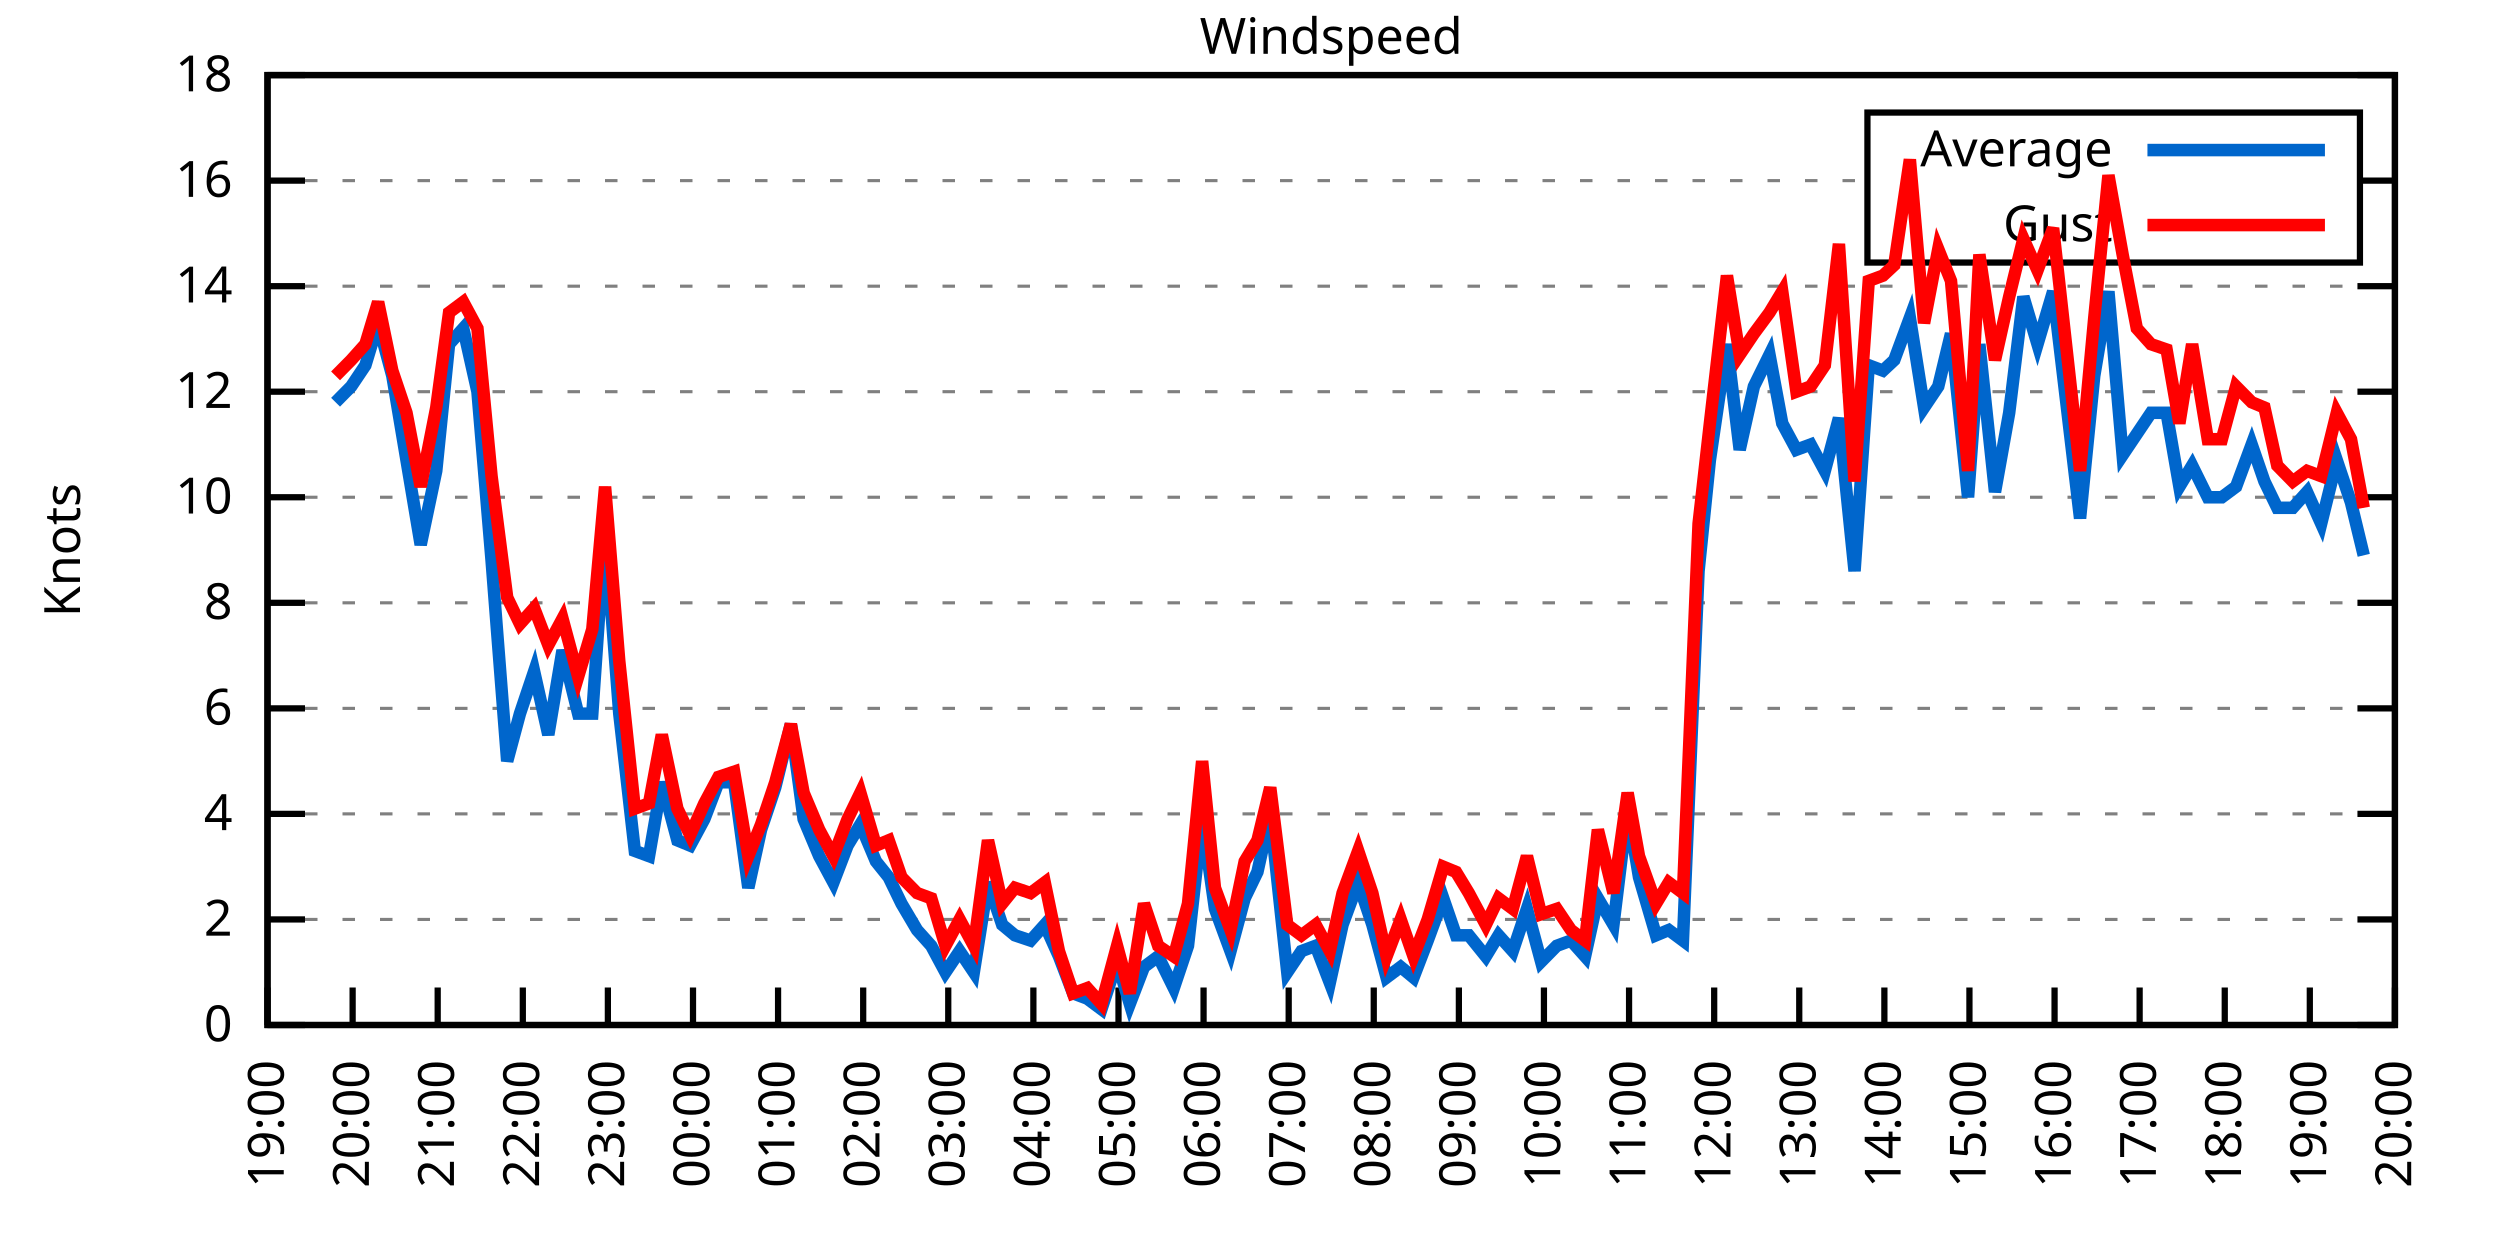
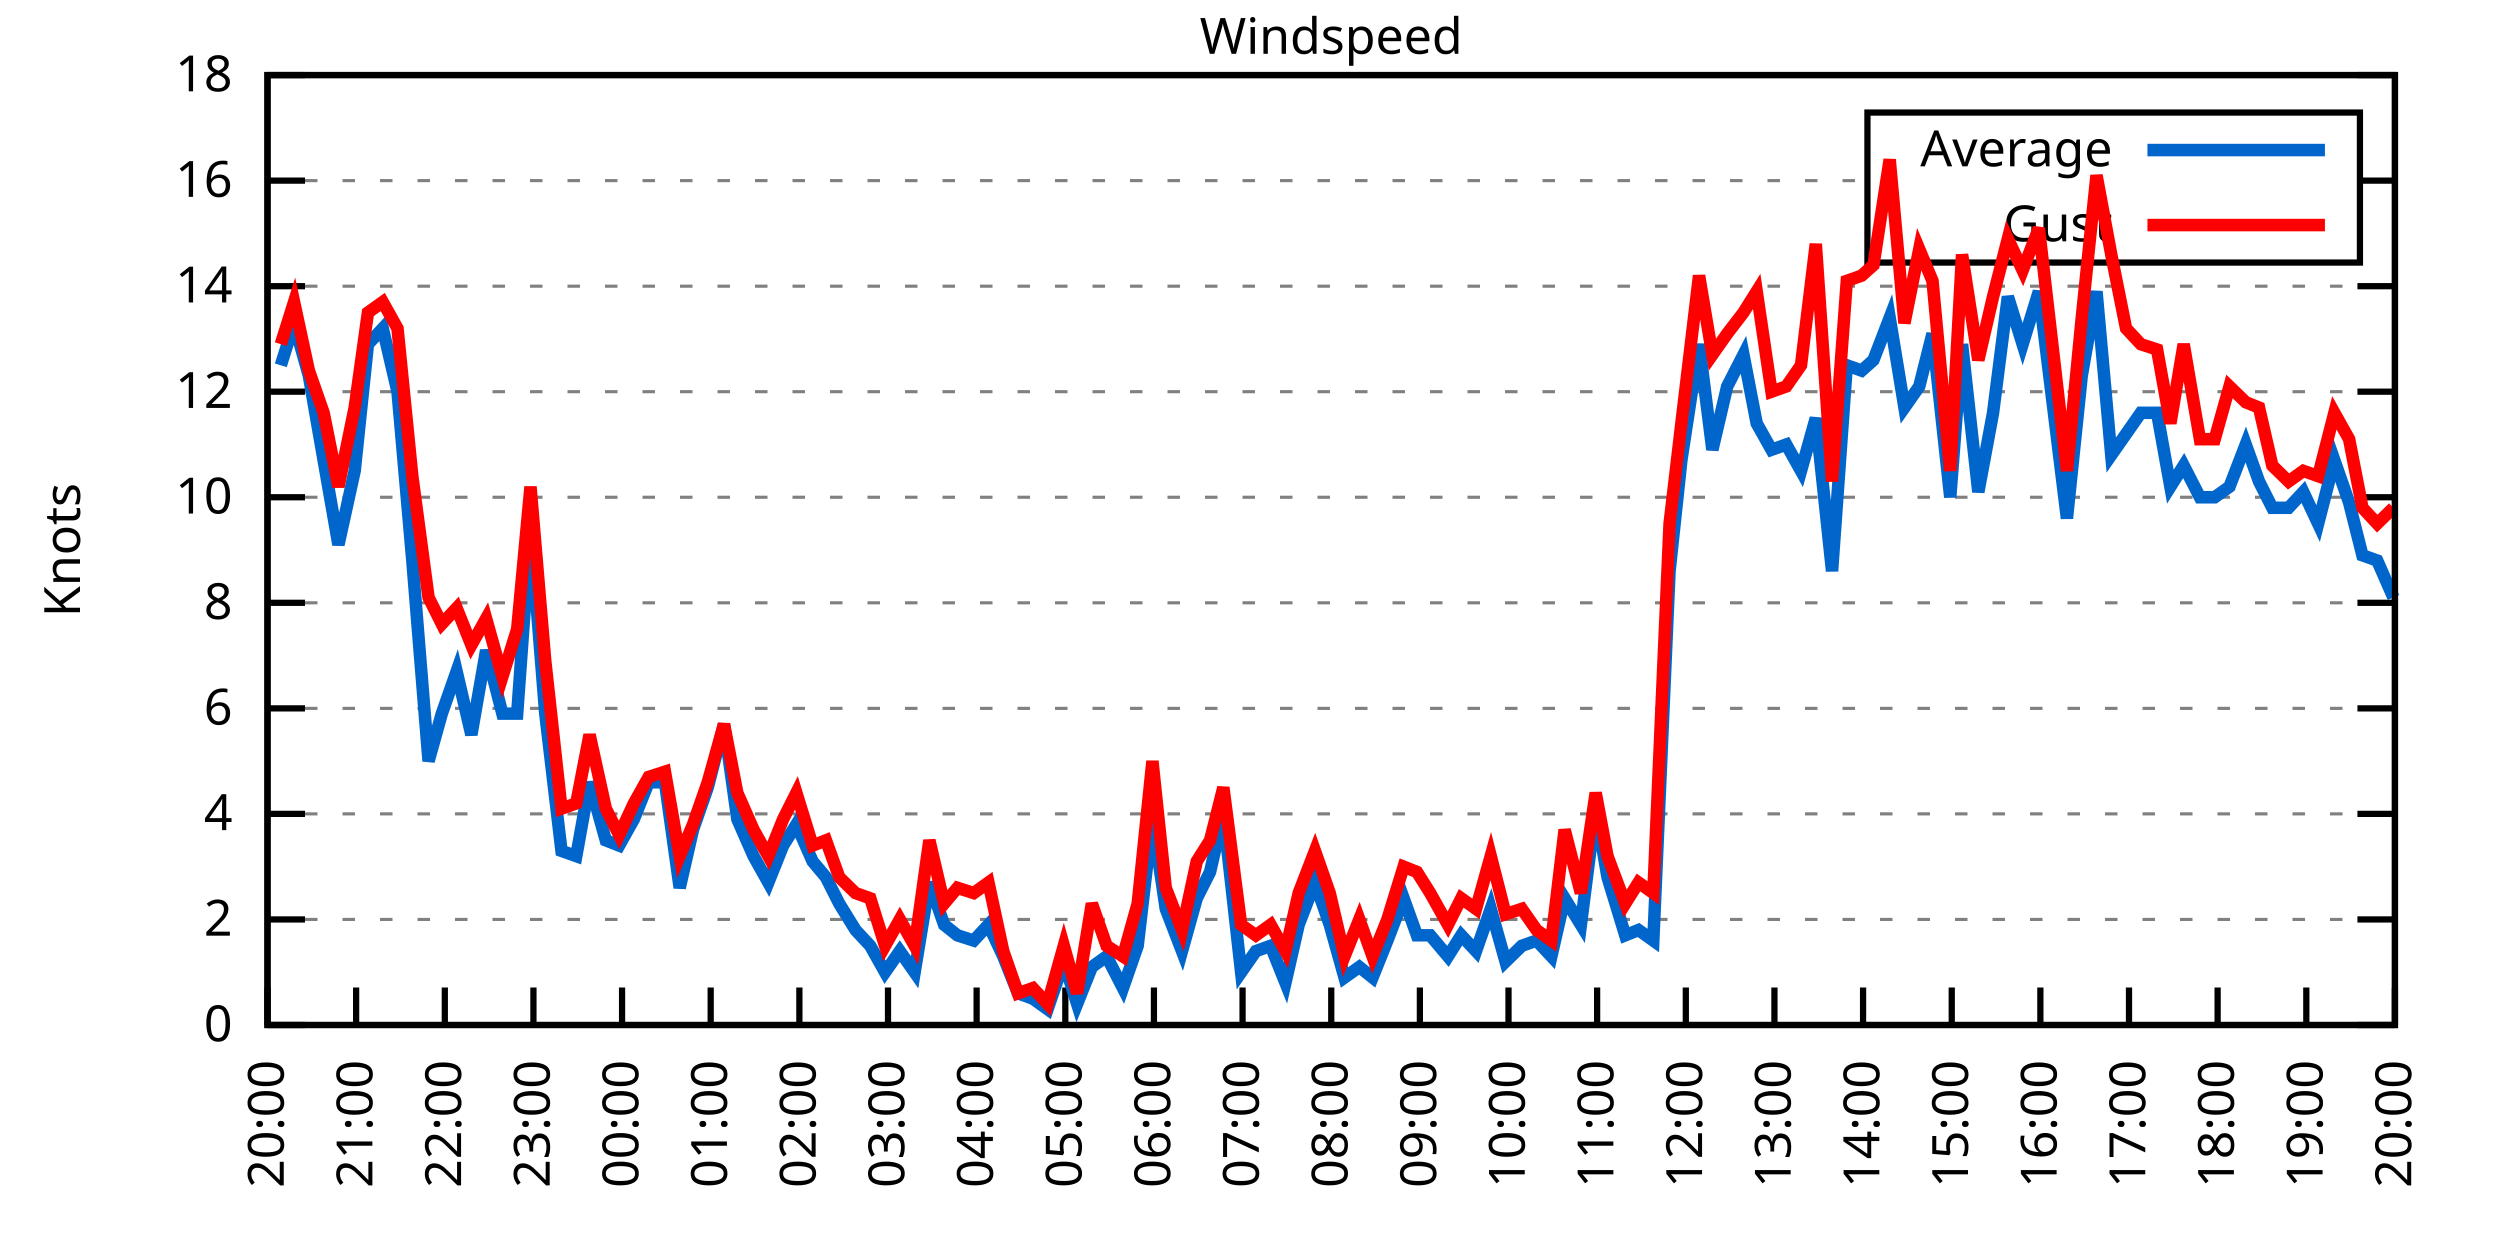
<svg xmlns="http://www.w3.org/2000/svg" xmlns:xlink="http://www.w3.org/1999/xlink" width="400" height="200" viewBox="0 0 400 200">
  <g id="gnuplot_canvas">
    <rect x="0" y="0" width="400" height="200" fill="none" />
    <defs>
      <circle id="gpDot" r="0.5" stroke-width="0.5" stroke="currentColor" />
      <path id="gpPt0" stroke-width="0.333" stroke="currentColor" d="M-1,0 h2 M0,-1 v2" />
      <path id="gpPt1" stroke-width="0.333" stroke="currentColor" d="M-1,-1 L1,1 M1,-1 L-1,1" />
      <path id="gpPt2" stroke-width="0.333" stroke="currentColor" d="M-1,0 L1,0 M0,-1 L0,1 M-1,-1 L1,1 M-1,1 L1,-1" />
      <rect id="gpPt3" stroke-width="0.333" stroke="currentColor" x="-1" y="-1" width="2" height="2" />
      <rect id="gpPt4" stroke-width="0.333" stroke="currentColor" fill="currentColor" x="-1" y="-1" width="2" height="2" />
      <circle id="gpPt5" stroke-width="0.333" stroke="currentColor" cx="0" cy="0" r="1" />
      <use xlink:href="#gpPt5" id="gpPt6" fill="currentColor" stroke="none" />
      <path id="gpPt7" stroke-width="0.333" stroke="currentColor" d="M0,-1.33 L-1.33,0.67 L1.33,0.67 z" />
      <use xlink:href="#gpPt7" id="gpPt8" fill="currentColor" stroke="none" />
      <use xlink:href="#gpPt7" id="gpPt9" stroke="currentColor" transform="rotate(180)" />
      <use xlink:href="#gpPt9" id="gpPt10" fill="currentColor" stroke="none" />
      <use xlink:href="#gpPt3" id="gpPt11" stroke="currentColor" transform="rotate(45)" />
      <use xlink:href="#gpPt11" id="gpPt12" fill="currentColor" stroke="none" />
      <path id="gpPt13" stroke-width="0.333" stroke="currentColor" d="M0,1.330 L1.265,0.411 L0.782,-1.067 L-0.782,-1.076 L-1.265,0.411 z" />
      <use xlink:href="#gpPt13" id="gpPt14" fill="currentColor" stroke="none" />
      <filter id="textbox" filterUnits="objectBoundingBox" x="0" y="0" height="1" width="1">
        <feFlood flood-color="white" flood-opacity="1" result="bgnd" />
        <feComposite in="SourceGraphic" in2="bgnd" operator="atop" />
      </filter>
      <filter id="greybox" filterUnits="objectBoundingBox" x="0" y="0" height="1" width="1">
        <feFlood flood-color="lightgrey" flood-opacity="1" result="grey" />
        <feComposite in="SourceGraphic" in2="grey" operator="atop" />
      </filter>
    </defs>
    <g fill="none" color="white" stroke="currentColor" stroke-width="1.00" stroke-linecap="butt" stroke-linejoin="miter">
</g>
    <g fill="none" color="black" stroke="currentColor" stroke-width="1.00" stroke-linecap="butt" stroke-linejoin="miter">
      <g stroke="none" shape-rendering="crispEdges">
        <polygon fill="rgb(255, 255, 255)" points="42.80,164.00 383.18,164.00 383.18,12.02 42.80,12.02 " />
      </g>
    </g>
    <g fill="none" color="black" stroke="currentColor" stroke-width="1.00" stroke-linecap="butt" stroke-linejoin="miter">
</g>
    <g fill="none" color="black" stroke="black" stroke-width="0.50" stroke-linecap="butt" stroke-linejoin="miter">
</g>
    <g fill="none" color="gray" stroke="currentColor" stroke-width="0.50" stroke-linecap="butt" stroke-linejoin="miter">
      <path stroke="gray" stroke-dasharray="2,4" class="gridline" d="M42.80,164.00 L383.19,164.00  " />
    </g>
    <g fill="none" color="gray" stroke="gray" stroke-width="1.00" stroke-linecap="butt" stroke-linejoin="miter">
</g>
    <g fill="none" color="black" stroke="currentColor" stroke-width="1.00" stroke-linecap="butt" stroke-linejoin="miter">
      <path stroke="black" d="M42.80,164.00 L48.80,164.00 M383.19,164.00 L377.19,164.00  " />
      <g transform="translate(37.20,166.60)" stroke="none" fill="black" font-family="Sans" font-size="8.00" text-anchor="end">
        <text>
          <tspan font-family="Sans"> 0</tspan>
        </text>
      </g>
    </g>
    <g fill="none" color="black" stroke="currentColor" stroke-width="1.00" stroke-linecap="butt" stroke-linejoin="miter">
</g>
    <g fill="none" color="black" stroke="black" stroke-width="0.50" stroke-linecap="butt" stroke-linejoin="miter">
</g>
    <g fill="none" color="gray" stroke="currentColor" stroke-width="0.50" stroke-linecap="butt" stroke-linejoin="miter">
      <path stroke="gray" stroke-dasharray="2,4" class="gridline" d="M42.80,147.11 L383.19,147.11  " />
    </g>
    <g fill="none" color="gray" stroke="gray" stroke-width="1.00" stroke-linecap="butt" stroke-linejoin="miter">
</g>
    <g fill="none" color="black" stroke="currentColor" stroke-width="1.00" stroke-linecap="butt" stroke-linejoin="miter">
      <path stroke="black" d="M42.80,147.11 L48.80,147.11 M383.19,147.11 L377.19,147.11  " />
      <g transform="translate(37.20,149.71)" stroke="none" fill="black" font-family="Sans" font-size="8.00" text-anchor="end">
        <text>
          <tspan font-family="Sans"> 2</tspan>
        </text>
      </g>
    </g>
    <g fill="none" color="black" stroke="currentColor" stroke-width="1.00" stroke-linecap="butt" stroke-linejoin="miter">
</g>
    <g fill="none" color="black" stroke="black" stroke-width="0.50" stroke-linecap="butt" stroke-linejoin="miter">
</g>
    <g fill="none" color="gray" stroke="currentColor" stroke-width="0.50" stroke-linecap="butt" stroke-linejoin="miter">
      <path stroke="gray" stroke-dasharray="2,4" class="gridline" d="M42.80,130.22 L383.19,130.22  " />
    </g>
    <g fill="none" color="gray" stroke="gray" stroke-width="1.00" stroke-linecap="butt" stroke-linejoin="miter">
</g>
    <g fill="none" color="black" stroke="currentColor" stroke-width="1.00" stroke-linecap="butt" stroke-linejoin="miter">
      <path stroke="black" d="M42.80,130.22 L48.80,130.22 M383.19,130.22 L377.19,130.22  " />
      <g transform="translate(37.20,132.82)" stroke="none" fill="black" font-family="Sans" font-size="8.00" text-anchor="end">
        <text>
          <tspan font-family="Sans"> 4</tspan>
        </text>
      </g>
    </g>
    <g fill="none" color="black" stroke="currentColor" stroke-width="1.00" stroke-linecap="butt" stroke-linejoin="miter">
</g>
    <g fill="none" color="black" stroke="black" stroke-width="0.50" stroke-linecap="butt" stroke-linejoin="miter">
</g>
    <g fill="none" color="gray" stroke="currentColor" stroke-width="0.50" stroke-linecap="butt" stroke-linejoin="miter">
      <path stroke="gray" stroke-dasharray="2,4" class="gridline" d="M42.80,113.34 L383.19,113.34  " />
    </g>
    <g fill="none" color="gray" stroke="gray" stroke-width="1.00" stroke-linecap="butt" stroke-linejoin="miter">
</g>
    <g fill="none" color="black" stroke="currentColor" stroke-width="1.00" stroke-linecap="butt" stroke-linejoin="miter">
      <path stroke="black" d="M42.80,113.34 L48.80,113.34 M383.19,113.34 L377.19,113.34  " />
      <g transform="translate(37.20,115.94)" stroke="none" fill="black" font-family="Sans" font-size="8.00" text-anchor="end">
        <text>
          <tspan font-family="Sans"> 6</tspan>
        </text>
      </g>
    </g>
    <g fill="none" color="black" stroke="currentColor" stroke-width="1.00" stroke-linecap="butt" stroke-linejoin="miter">
</g>
    <g fill="none" color="black" stroke="black" stroke-width="0.50" stroke-linecap="butt" stroke-linejoin="miter">
</g>
    <g fill="none" color="gray" stroke="currentColor" stroke-width="0.50" stroke-linecap="butt" stroke-linejoin="miter">
      <path stroke="gray" stroke-dasharray="2,4" class="gridline" d="M42.80,96.45 L383.19,96.45  " />
    </g>
    <g fill="none" color="gray" stroke="gray" stroke-width="1.00" stroke-linecap="butt" stroke-linejoin="miter">
</g>
    <g fill="none" color="black" stroke="currentColor" stroke-width="1.00" stroke-linecap="butt" stroke-linejoin="miter">
      <path stroke="black" d="M42.80,96.45 L48.80,96.45 M383.19,96.45 L377.19,96.45  " />
      <g transform="translate(37.20,99.05)" stroke="none" fill="black" font-family="Sans" font-size="8.00" text-anchor="end">
        <text>
          <tspan font-family="Sans"> 8</tspan>
        </text>
      </g>
    </g>
    <g fill="none" color="black" stroke="currentColor" stroke-width="1.00" stroke-linecap="butt" stroke-linejoin="miter">
</g>
    <g fill="none" color="black" stroke="black" stroke-width="0.50" stroke-linecap="butt" stroke-linejoin="miter">
</g>
    <g fill="none" color="gray" stroke="currentColor" stroke-width="0.50" stroke-linecap="butt" stroke-linejoin="miter">
      <path stroke="gray" stroke-dasharray="2,4" class="gridline" d="M42.80,79.56 L383.19,79.56  " />
    </g>
    <g fill="none" color="gray" stroke="gray" stroke-width="1.00" stroke-linecap="butt" stroke-linejoin="miter">
</g>
    <g fill="none" color="black" stroke="currentColor" stroke-width="1.00" stroke-linecap="butt" stroke-linejoin="miter">
      <path stroke="black" d="M42.80,79.56 L48.80,79.56 M383.19,79.56 L377.19,79.56  " />
      <g transform="translate(37.20,82.16)" stroke="none" fill="black" font-family="Sans" font-size="8.00" text-anchor="end">
        <text>
          <tspan font-family="Sans"> 10</tspan>
        </text>
      </g>
    </g>
    <g fill="none" color="black" stroke="currentColor" stroke-width="1.00" stroke-linecap="butt" stroke-linejoin="miter">
</g>
    <g fill="none" color="black" stroke="black" stroke-width="0.50" stroke-linecap="butt" stroke-linejoin="miter">
</g>
    <g fill="none" color="gray" stroke="currentColor" stroke-width="0.50" stroke-linecap="butt" stroke-linejoin="miter">
      <path stroke="gray" stroke-dasharray="2,4" class="gridline" d="M42.80,62.67 L383.19,62.67  " />
    </g>
    <g fill="none" color="gray" stroke="gray" stroke-width="1.00" stroke-linecap="butt" stroke-linejoin="miter">
</g>
    <g fill="none" color="black" stroke="currentColor" stroke-width="1.00" stroke-linecap="butt" stroke-linejoin="miter">
      <path stroke="black" d="M42.80,62.67 L48.80,62.67 M383.19,62.67 L377.19,62.67  " />
      <g transform="translate(37.20,65.27)" stroke="none" fill="black" font-family="Sans" font-size="8.00" text-anchor="end">
        <text>
          <tspan font-family="Sans"> 12</tspan>
        </text>
      </g>
    </g>
    <g fill="none" color="black" stroke="currentColor" stroke-width="1.00" stroke-linecap="butt" stroke-linejoin="miter">
</g>
    <g fill="none" color="black" stroke="black" stroke-width="0.50" stroke-linecap="butt" stroke-linejoin="miter">
</g>
    <g fill="none" color="gray" stroke="currentColor" stroke-width="0.50" stroke-linecap="butt" stroke-linejoin="miter">
      <path stroke="gray" stroke-dasharray="2,4" class="gridline" d="M42.80,45.79 L383.19,45.79  " />
    </g>
    <g fill="none" color="gray" stroke="gray" stroke-width="1.00" stroke-linecap="butt" stroke-linejoin="miter">
</g>
    <g fill="none" color="black" stroke="currentColor" stroke-width="1.00" stroke-linecap="butt" stroke-linejoin="miter">
      <path stroke="black" d="M42.80,45.79 L48.80,45.79 M383.19,45.79 L377.19,45.79  " />
      <g transform="translate(37.20,48.39)" stroke="none" fill="black" font-family="Sans" font-size="8.00" text-anchor="end">
        <text>
          <tspan font-family="Sans"> 14</tspan>
        </text>
      </g>
    </g>
    <g fill="none" color="black" stroke="currentColor" stroke-width="1.00" stroke-linecap="butt" stroke-linejoin="miter">
</g>
    <g fill="none" color="black" stroke="black" stroke-width="0.50" stroke-linecap="butt" stroke-linejoin="miter">
</g>
    <g fill="none" color="gray" stroke="currentColor" stroke-width="0.50" stroke-linecap="butt" stroke-linejoin="miter">
      <path stroke="gray" stroke-dasharray="2,4" class="gridline" d="M42.80,28.90 L298.79,28.90 M377.59,28.90 L383.19,28.90  " />
    </g>
    <g fill="none" color="gray" stroke="gray" stroke-width="1.00" stroke-linecap="butt" stroke-linejoin="miter">
</g>
    <g fill="none" color="black" stroke="currentColor" stroke-width="1.00" stroke-linecap="butt" stroke-linejoin="miter">
      <path stroke="black" d="M42.80,28.90 L48.80,28.90 M383.19,28.90 L377.19,28.90  " />
      <g transform="translate(37.20,31.50)" stroke="none" fill="black" font-family="Sans" font-size="8.00" text-anchor="end">
        <text>
          <tspan font-family="Sans"> 16</tspan>
        </text>
      </g>
    </g>
    <g fill="none" color="black" stroke="currentColor" stroke-width="1.00" stroke-linecap="butt" stroke-linejoin="miter">
</g>
    <g fill="none" color="black" stroke="black" stroke-width="0.50" stroke-linecap="butt" stroke-linejoin="miter">
</g>
    <g fill="none" color="gray" stroke="currentColor" stroke-width="0.50" stroke-linecap="butt" stroke-linejoin="miter">
      <path stroke="gray" stroke-dasharray="2,4" class="gridline" d="M42.80,12.01 L383.19,12.01  " />
    </g>
    <g fill="none" color="gray" stroke="gray" stroke-width="1.00" stroke-linecap="butt" stroke-linejoin="miter">
</g>
    <g fill="none" color="black" stroke="currentColor" stroke-width="1.00" stroke-linecap="butt" stroke-linejoin="miter">
      <path stroke="black" d="M42.80,12.01 L48.80,12.01 M383.19,12.01 L377.19,12.01  " />
      <g transform="translate(37.20,14.61)" stroke="none" fill="black" font-family="Sans" font-size="8.00" text-anchor="end">
        <text>
          <tspan font-family="Sans"> 18</tspan>
        </text>
      </g>
    </g>
    <g fill="none" color="black" stroke="currentColor" stroke-width="1.00" stroke-linecap="butt" stroke-linejoin="miter">
      <path stroke="black" d="M42.80,164.00 L42.80,158.00  " />
      <g transform="translate(45.40,169.60) rotate(270.00)" stroke="none" fill="black" font-family="Sans" font-size="8.00" text-anchor="end">
        <text>
-           <tspan font-family="Sans">19:00</tspan>
-         </text>
-       </g>
-     </g>
-     <g fill="none" color="black" stroke="currentColor" stroke-width="1.00" stroke-linecap="butt" stroke-linejoin="miter">
-       <path stroke="black" d="M56.42,164.00 L56.42,158.00  " />
-       <g transform="translate(59.02,169.60) rotate(270.00)" stroke="none" fill="black" font-family="Sans" font-size="8.00" text-anchor="end">
-         <text>
          <tspan font-family="Sans">20:00</tspan>
        </text>
      </g>
    </g>
    <g fill="none" color="black" stroke="currentColor" stroke-width="1.00" stroke-linecap="butt" stroke-linejoin="miter">
-       <path stroke="black" d="M70.03,164.00 L70.03,158.00  " />
-       <g transform="translate(72.63,169.60) rotate(270.00)" stroke="none" fill="black" font-family="Sans" font-size="8.00" text-anchor="end">
+       <path stroke="black" d="M56.98,164.00 L56.98,158.00  " />
+       <g transform="translate(59.58,169.60) rotate(270.00)" stroke="none" fill="black" font-family="Sans" font-size="8.00" text-anchor="end">
        <text>
          <tspan font-family="Sans">21:00</tspan>
        </text>
      </g>
    </g>
    <g fill="none" color="black" stroke="currentColor" stroke-width="1.00" stroke-linecap="butt" stroke-linejoin="miter">
-       <path stroke="black" d="M83.65,164.00 L83.65,158.00  " />
-       <g transform="translate(86.25,169.60) rotate(270.00)" stroke="none" fill="black" font-family="Sans" font-size="8.00" text-anchor="end">
+       <path stroke="black" d="M71.17,164.00 L71.17,158.00  " />
+       <g transform="translate(73.77,169.60) rotate(270.00)" stroke="none" fill="black" font-family="Sans" font-size="8.00" text-anchor="end">
        <text>
          <tspan font-family="Sans">22:00</tspan>
        </text>
      </g>
    </g>
    <g fill="none" color="black" stroke="currentColor" stroke-width="1.00" stroke-linecap="butt" stroke-linejoin="miter">
-       <path stroke="black" d="M97.26,164.00 L97.26,158.00  " />
-       <g transform="translate(99.86,169.60) rotate(270.00)" stroke="none" fill="black" font-family="Sans" font-size="8.00" text-anchor="end">
+       <path stroke="black" d="M85.35,164.00 L85.35,158.00  " />
+       <g transform="translate(87.95,169.60) rotate(270.00)" stroke="none" fill="black" font-family="Sans" font-size="8.00" text-anchor="end">
        <text>
          <tspan font-family="Sans">23:00</tspan>
        </text>
      </g>
    </g>
    <g fill="none" color="black" stroke="currentColor" stroke-width="1.00" stroke-linecap="butt" stroke-linejoin="miter">
-       <path stroke="black" d="M110.88,164.00 L110.88,158.00  " />
-       <g transform="translate(113.48,169.60) rotate(270.00)" stroke="none" fill="black" font-family="Sans" font-size="8.00" text-anchor="end">
+       <path stroke="black" d="M99.53,164.00 L99.53,158.00  " />
+       <g transform="translate(102.13,169.60) rotate(270.00)" stroke="none" fill="black" font-family="Sans" font-size="8.00" text-anchor="end">
        <text>
          <tspan font-family="Sans">00:00</tspan>
        </text>
      </g>
    </g>
    <g fill="none" color="black" stroke="currentColor" stroke-width="1.00" stroke-linecap="butt" stroke-linejoin="miter">
-       <path stroke="black" d="M124.49,164.00 L124.49,158.00  " />
-       <g transform="translate(127.09,169.60) rotate(270.00)" stroke="none" fill="black" font-family="Sans" font-size="8.00" text-anchor="end">
+       <path stroke="black" d="M113.71,164.00 L113.71,158.00  " />
+       <g transform="translate(116.31,169.60) rotate(270.00)" stroke="none" fill="black" font-family="Sans" font-size="8.00" text-anchor="end">
        <text>
          <tspan font-family="Sans">01:00</tspan>
        </text>
      </g>
    </g>
    <g fill="none" color="black" stroke="currentColor" stroke-width="1.00" stroke-linecap="butt" stroke-linejoin="miter">
-       <path stroke="black" d="M138.11,164.00 L138.11,158.00  " />
-       <g transform="translate(140.71,169.60) rotate(270.00)" stroke="none" fill="black" font-family="Sans" font-size="8.00" text-anchor="end">
+       <path stroke="black" d="M127.90,164.00 L127.90,158.00  " />
+       <g transform="translate(130.50,169.60) rotate(270.00)" stroke="none" fill="black" font-family="Sans" font-size="8.00" text-anchor="end">
        <text>
          <tspan font-family="Sans">02:00</tspan>
        </text>
      </g>
    </g>
    <g fill="none" color="black" stroke="currentColor" stroke-width="1.00" stroke-linecap="butt" stroke-linejoin="miter">
-       <path stroke="black" d="M151.72,164.00 L151.72,158.00  " />
-       <g transform="translate(154.32,169.60) rotate(270.00)" stroke="none" fill="black" font-family="Sans" font-size="8.00" text-anchor="end">
+       <path stroke="black" d="M142.08,164.00 L142.08,158.00  " />
+       <g transform="translate(144.68,169.60) rotate(270.00)" stroke="none" fill="black" font-family="Sans" font-size="8.00" text-anchor="end">
        <text>
          <tspan font-family="Sans">03:00</tspan>
        </text>
      </g>
    </g>
    <g fill="none" color="black" stroke="currentColor" stroke-width="1.00" stroke-linecap="butt" stroke-linejoin="miter">
-       <path stroke="black" d="M165.34,164.00 L165.34,158.00  " />
-       <g transform="translate(167.94,169.60) rotate(270.00)" stroke="none" fill="black" font-family="Sans" font-size="8.00" text-anchor="end">
+       <path stroke="black" d="M156.26,164.00 L156.26,158.00  " />
+       <g transform="translate(158.86,169.60) rotate(270.00)" stroke="none" fill="black" font-family="Sans" font-size="8.00" text-anchor="end">
        <text>
          <tspan font-family="Sans">04:00</tspan>
        </text>
      </g>
    </g>
    <g fill="none" color="black" stroke="currentColor" stroke-width="1.00" stroke-linecap="butt" stroke-linejoin="miter">
-       <path stroke="black" d="M178.96,164.00 L178.96,158.00  " />
-       <g transform="translate(181.56,169.60) rotate(270.00)" stroke="none" fill="black" font-family="Sans" font-size="8.00" text-anchor="end">
+       <path stroke="black" d="M170.45,164.00 L170.45,158.00  " />
+       <g transform="translate(173.05,169.60) rotate(270.00)" stroke="none" fill="black" font-family="Sans" font-size="8.00" text-anchor="end">
        <text>
          <tspan font-family="Sans">05:00</tspan>
        </text>
      </g>
    </g>
    <g fill="none" color="black" stroke="currentColor" stroke-width="1.00" stroke-linecap="butt" stroke-linejoin="miter">
-       <path stroke="black" d="M192.57,164.00 L192.57,158.00  " />
-       <g transform="translate(195.17,169.60) rotate(270.00)" stroke="none" fill="black" font-family="Sans" font-size="8.00" text-anchor="end">
+       <path stroke="black" d="M184.63,164.00 L184.63,158.00  " />
+       <g transform="translate(187.23,169.60) rotate(270.00)" stroke="none" fill="black" font-family="Sans" font-size="8.00" text-anchor="end">
        <text>
          <tspan font-family="Sans">06:00</tspan>
        </text>
      </g>
    </g>
    <g fill="none" color="black" stroke="currentColor" stroke-width="1.00" stroke-linecap="butt" stroke-linejoin="miter">
-       <path stroke="black" d="M206.19,164.00 L206.19,158.00  " />
-       <g transform="translate(208.79,169.60) rotate(270.00)" stroke="none" fill="black" font-family="Sans" font-size="8.00" text-anchor="end">
+       <path stroke="black" d="M198.81,164.00 L198.81,158.00  " />
+       <g transform="translate(201.41,169.60) rotate(270.00)" stroke="none" fill="black" font-family="Sans" font-size="8.00" text-anchor="end">
        <text>
          <tspan font-family="Sans">07:00</tspan>
        </text>
      </g>
    </g>
    <g fill="none" color="black" stroke="currentColor" stroke-width="1.00" stroke-linecap="butt" stroke-linejoin="miter">
-       <path stroke="black" d="M219.80,164.00 L219.80,158.00  " />
-       <g transform="translate(222.40,169.60) rotate(270.00)" stroke="none" fill="black" font-family="Sans" font-size="8.00" text-anchor="end">
+       <path stroke="black" d="M213.00,164.00 L213.00,158.00  " />
+       <g transform="translate(215.60,169.60) rotate(270.00)" stroke="none" fill="black" font-family="Sans" font-size="8.00" text-anchor="end">
        <text>
          <tspan font-family="Sans">08:00</tspan>
        </text>
      </g>
    </g>
    <g fill="none" color="black" stroke="currentColor" stroke-width="1.00" stroke-linecap="butt" stroke-linejoin="miter">
-       <path stroke="black" d="M233.42,164.00 L233.42,158.00  " />
-       <g transform="translate(236.02,169.60) rotate(270.00)" stroke="none" fill="black" font-family="Sans" font-size="8.00" text-anchor="end">
+       <path stroke="black" d="M227.18,164.00 L227.18,158.00  " />
+       <g transform="translate(229.78,169.60) rotate(270.00)" stroke="none" fill="black" font-family="Sans" font-size="8.00" text-anchor="end">
        <text>
          <tspan font-family="Sans">09:00</tspan>
        </text>
      </g>
    </g>
    <g fill="none" color="black" stroke="currentColor" stroke-width="1.00" stroke-linecap="butt" stroke-linejoin="miter">
-       <path stroke="black" d="M247.03,164.00 L247.03,158.00  " />
-       <g transform="translate(249.63,169.60) rotate(270.00)" stroke="none" fill="black" font-family="Sans" font-size="8.00" text-anchor="end">
+       <path stroke="black" d="M241.36,164.00 L241.36,158.00  " />
+       <g transform="translate(243.96,169.60) rotate(270.00)" stroke="none" fill="black" font-family="Sans" font-size="8.00" text-anchor="end">
        <text>
          <tspan font-family="Sans">10:00</tspan>
        </text>
      </g>
    </g>
    <g fill="none" color="black" stroke="currentColor" stroke-width="1.00" stroke-linecap="butt" stroke-linejoin="miter">
-       <path stroke="black" d="M260.65,164.00 L260.65,158.00  " />
-       <g transform="translate(263.25,169.60) rotate(270.00)" stroke="none" fill="black" font-family="Sans" font-size="8.00" text-anchor="end">
+       <path stroke="black" d="M255.54,164.00 L255.54,158.00  " />
+       <g transform="translate(258.14,169.60) rotate(270.00)" stroke="none" fill="black" font-family="Sans" font-size="8.00" text-anchor="end">
        <text>
          <tspan font-family="Sans">11:00</tspan>
        </text>
      </g>
    </g>
    <g fill="none" color="black" stroke="currentColor" stroke-width="1.00" stroke-linecap="butt" stroke-linejoin="miter">
-       <path stroke="black" d="M274.27,164.00 L274.27,158.00  " />
-       <g transform="translate(276.87,169.60) rotate(270.00)" stroke="none" fill="black" font-family="Sans" font-size="8.00" text-anchor="end">
+       <path stroke="black" d="M269.73,164.00 L269.73,158.00  " />
+       <g transform="translate(272.33,169.60) rotate(270.00)" stroke="none" fill="black" font-family="Sans" font-size="8.00" text-anchor="end">
        <text>
          <tspan font-family="Sans">12:00</tspan>
        </text>
      </g>
    </g>
    <g fill="none" color="black" stroke="currentColor" stroke-width="1.00" stroke-linecap="butt" stroke-linejoin="miter">
-       <path stroke="black" d="M287.88,164.00 L287.88,158.00  " />
-       <g transform="translate(290.48,169.60) rotate(270.00)" stroke="none" fill="black" font-family="Sans" font-size="8.00" text-anchor="end">
+       <path stroke="black" d="M283.91,164.00 L283.91,158.00  " />
+       <g transform="translate(286.51,169.60) rotate(270.00)" stroke="none" fill="black" font-family="Sans" font-size="8.00" text-anchor="end">
        <text>
          <tspan font-family="Sans">13:00</tspan>
        </text>
      </g>
    </g>
    <g fill="none" color="black" stroke="currentColor" stroke-width="1.00" stroke-linecap="butt" stroke-linejoin="miter">
-       <path stroke="black" d="M301.50,164.00 L301.50,158.00  " />
-       <g transform="translate(304.10,169.60) rotate(270.00)" stroke="none" fill="black" font-family="Sans" font-size="8.00" text-anchor="end">
+       <path stroke="black" d="M298.09,164.00 L298.09,158.00  " />
+       <g transform="translate(300.69,169.60) rotate(270.00)" stroke="none" fill="black" font-family="Sans" font-size="8.00" text-anchor="end">
        <text>
          <tspan font-family="Sans">14:00</tspan>
        </text>
      </g>
    </g>
    <g fill="none" color="black" stroke="currentColor" stroke-width="1.00" stroke-linecap="butt" stroke-linejoin="miter">
-       <path stroke="black" d="M315.11,164.00 L315.11,158.00  " />
-       <g transform="translate(317.71,169.60) rotate(270.00)" stroke="none" fill="black" font-family="Sans" font-size="8.00" text-anchor="end">
+       <path stroke="black" d="M312.28,164.00 L312.28,158.00  " />
+       <g transform="translate(314.88,169.60) rotate(270.00)" stroke="none" fill="black" font-family="Sans" font-size="8.00" text-anchor="end">
        <text>
          <tspan font-family="Sans">15:00</tspan>
        </text>
      </g>
    </g>
    <g fill="none" color="black" stroke="currentColor" stroke-width="1.00" stroke-linecap="butt" stroke-linejoin="miter">
-       <path stroke="black" d="M328.73,164.00 L328.73,158.00  " />
-       <g transform="translate(331.33,169.60) rotate(270.00)" stroke="none" fill="black" font-family="Sans" font-size="8.00" text-anchor="end">
+       <path stroke="black" d="M326.46,164.00 L326.46,158.00  " />
+       <g transform="translate(329.06,169.60) rotate(270.00)" stroke="none" fill="black" font-family="Sans" font-size="8.00" text-anchor="end">
        <text>
          <tspan font-family="Sans">16:00</tspan>
        </text>
      </g>
    </g>
    <g fill="none" color="black" stroke="currentColor" stroke-width="1.00" stroke-linecap="butt" stroke-linejoin="miter">
-       <path stroke="black" d="M342.34,164.00 L342.34,158.00  " />
-       <g transform="translate(344.94,169.60) rotate(270.00)" stroke="none" fill="black" font-family="Sans" font-size="8.00" text-anchor="end">
+       <path stroke="black" d="M340.64,164.00 L340.64,158.00  " />
+       <g transform="translate(343.24,169.60) rotate(270.00)" stroke="none" fill="black" font-family="Sans" font-size="8.00" text-anchor="end">
        <text>
          <tspan font-family="Sans">17:00</tspan>
        </text>
      </g>
    </g>
    <g fill="none" color="black" stroke="currentColor" stroke-width="1.00" stroke-linecap="butt" stroke-linejoin="miter">
-       <path stroke="black" d="M355.96,164.00 L355.96,158.00  " />
-       <g transform="translate(358.56,169.60) rotate(270.00)" stroke="none" fill="black" font-family="Sans" font-size="8.00" text-anchor="end">
+       <path stroke="black" d="M354.82,164.00 L354.82,158.00  " />
+       <g transform="translate(357.42,169.60) rotate(270.00)" stroke="none" fill="black" font-family="Sans" font-size="8.00" text-anchor="end">
        <text>
          <tspan font-family="Sans">18:00</tspan>
        </text>
      </g>
    </g>
    <g fill="none" color="black" stroke="currentColor" stroke-width="1.00" stroke-linecap="butt" stroke-linejoin="miter">
-       <path stroke="black" d="M369.57,164.00 L369.57,158.00  " />
-       <g transform="translate(372.17,169.60) rotate(270.00)" stroke="none" fill="black" font-family="Sans" font-size="8.00" text-anchor="end">
+       <path stroke="black" d="M369.01,164.00 L369.01,158.00  " />
+       <g transform="translate(371.61,169.60) rotate(270.00)" stroke="none" fill="black" font-family="Sans" font-size="8.00" text-anchor="end">
        <text>
          <tspan font-family="Sans">19:00</tspan>
        </text>
      </g>
    </g>
    <g fill="none" color="black" stroke="currentColor" stroke-width="1.00" stroke-linecap="butt" stroke-linejoin="miter">
      <path stroke="black" d="M383.19,164.00 L383.19,158.00  " />
      <g transform="translate(385.79,169.60) rotate(270.00)" stroke="none" fill="black" font-family="Sans" font-size="8.00" text-anchor="end">
        <text>
          <tspan font-family="Sans">20:00</tspan>
        </text>
      </g>
    </g>
    <g fill="none" color="black" stroke="currentColor" stroke-width="1.00" stroke-linecap="butt" stroke-linejoin="miter">
</g>
    <g fill="none" color="black" stroke="currentColor" stroke-width="1.00" stroke-linecap="butt" stroke-linejoin="miter">
      <path stroke="black" d="M42.80,12.01 L42.80,164.00 L383.19,164.00 L383.19,12.01 L42.80,12.01 Z  " />
    </g>
    <g fill="none" color="black" stroke="currentColor" stroke-width="1.00" stroke-linecap="butt" stroke-linejoin="miter">
</g>
    <g fill="none" color="black" stroke="currentColor" stroke-width="1.00" stroke-linecap="butt" stroke-linejoin="miter">
      <path stroke="black" d="M298.79,42.01 L298.79,18.01 L377.59,18.01 L377.59,42.01 L298.79,42.01 Z  " />
    </g>
    <g id="Windspeed_plot_1">
      <g fill="none" color="white" stroke="black" stroke-width="2.00" stroke-linecap="butt" stroke-linejoin="miter">
</g>
      <g fill="none" color="black" stroke="currentColor" stroke-width="2.00" stroke-linecap="butt" stroke-linejoin="miter">
        <g transform="translate(337.99,26.61)" stroke="none" fill="black" font-family="Sans" font-size="8.00" text-anchor="end">
          <text>
            <tspan font-family="Sans">Average</tspan>
          </text>
        </g>
      </g>
      <g fill="none" color="black" stroke="currentColor" stroke-width="2.00" stroke-linecap="butt" stroke-linejoin="miter">
-         <path stroke="rgb(  0, 102, 204)" d="M343.59,24.01 L371.99,24.01 M53.69,64.36 L56.19,61.83 L58.46,58.45 L60.50,51.70 L62.77,60.14 L65.04,73.65   L67.31,87.16 L69.80,75.34 L71.85,55.07 L74.12,52.54 L76.39,62.67 L78.65,89.69 L81.15,121.78 L83.19,114.18   L85.46,107.43 L87.73,117.56 L90.00,104.05 L92.50,114.18 L94.77,114.18 L96.81,84.63 L99.08,114.18 L101.57,136.14   L103.84,136.98 L105.89,125.16 L108.38,134.45 L110.42,135.29 L112.69,131.07 L114.96,125.16 L117.46,125.16 L119.73,142.05   L121.77,132.76 L124.04,126.00 L126.54,115.87 L128.58,131.07 L131.07,136.98 L133.34,141.20 L135.61,135.29 L137.66,131.91   L140.15,137.82 L142.19,140.36 L144.24,144.58 L146.73,148.80 L149.00,151.33 L151.27,155.56 L153.54,152.18 L155.81,155.56   L158.08,141.20 L160.35,147.96 L162.39,149.65 L164.89,150.49 L167.16,147.96 L169.43,153.02 L171.69,158.93 L173.96,159.78   L176.23,161.47 L178.73,153.87 L180.77,160.62 L183.04,154.71 L185.31,153.02 L187.81,158.09 L190.08,151.33 L192.34,131.07   L194.39,145.42 L196.88,152.18 L199.15,143.73 L201.19,139.51 L203.24,130.22 L205.96,155.56 L208.23,152.18 L210.50,151.33   L212.77,157.24 L214.81,147.96 L217.31,141.20 L219.58,147.96 L221.85,156.40 L224.11,154.71 L226.16,156.40 L228.43,150.49   L230.92,143.73 L232.96,149.65 L235.01,149.65 L237.73,153.02 L239.77,149.65 L242.04,152.18 L244.31,145.42 L246.58,153.87   L249.08,151.33 L251.35,150.49 L253.61,153.02 L255.66,143.73 L258.15,147.96 L260.42,129.38 L262.24,140.36 L264.96,149.65   L267.00,148.80 L269.27,150.49 L271.77,91.38 L273.58,73.65 L276.31,55.07 L278.35,71.96 L280.62,61.83 L283.12,56.76   L285.16,67.74 L287.43,71.96 L289.70,71.12 L291.97,75.34 L294.23,66.90 L296.73,91.38 L299.00,58.45 L301.27,59.30   L303.08,57.61 L305.58,50.85 L307.85,65.21 L310.12,61.83 L312.16,53.39 L314.89,79.56 L316.70,55.07 L319.20,78.72   L321.47,66.05 L323.74,47.47 L326.00,55.07 L328.50,46.63 L332.81,82.94 L335.08,60.14 L337.35,46.63 L339.62,72.81   L341.89,69.43 L344.16,66.05 L346.65,66.05 L348.70,77.87 L350.74,74.49 L353.24,79.56 L355.50,79.56 L357.77,77.87   L360.27,71.12 L362.31,77.03 L364.36,81.25 L366.85,81.25 L369.12,78.72 L371.39,83.78 L373.89,73.65 L376.16,80.41   L378.20,88.85  " />
+         <path stroke="rgb(  0, 102, 204)" d="M343.59,24.01 L371.99,24.01 M44.93,58.45 L47.05,51.70 L49.42,60.14 L51.78,73.65 L54.15,87.16 L56.75,75.34   L58.87,55.07 L61.24,52.54 L63.60,62.67 L65.97,89.69 L68.57,121.78 L70.69,114.18 L73.06,107.43 L75.42,117.56   L77.78,104.05 L80.38,114.18 L82.75,114.18 L84.88,84.63 L87.24,114.18 L89.84,136.14 L92.20,136.98 L94.33,125.16   L96.93,134.45 L99.06,135.29 L101.42,131.07 L103.79,125.16 L106.39,125.16 L108.75,142.05 L110.88,132.76 L113.24,126.00   L115.84,115.87 L117.97,131.07 L120.57,136.98 L122.93,141.20 L125.30,135.29 L127.42,131.91 L130.02,137.82 L132.15,140.36   L134.28,144.58 L136.88,148.80 L139.24,151.33 L141.61,155.56 L143.97,152.18 L146.34,155.56 L148.70,141.20 L151.06,147.96   L153.19,149.65 L155.79,150.49 L158.15,147.96 L160.52,153.02 L162.88,158.93 L165.25,159.78 L167.61,161.47 L170.21,153.87   L172.34,160.62 L174.70,154.71 L177.06,153.02 L179.67,158.09 L182.03,151.33 L184.39,131.07 L186.52,145.42 L189.12,152.18   L191.48,143.73 L193.61,139.51 L195.74,130.22 L198.58,155.56 L200.94,152.18 L203.30,151.33 L205.67,157.24 L207.79,147.96   L210.39,141.20 L212.76,147.96 L215.12,156.40 L217.49,154.71 L219.61,156.40 L221.98,150.49 L224.58,143.73 L226.71,149.65   L228.83,149.65 L231.67,153.02 L233.80,149.65 L236.16,152.18 L238.52,145.42 L240.89,153.87 L243.49,151.33 L245.85,150.49   L248.22,153.02 L250.34,143.73 L252.94,147.96 L255.31,129.38 L257.20,140.36 L260.04,149.65 L262.16,148.80 L264.53,150.49   L267.13,91.38 L269.02,73.65 L271.85,55.07 L273.98,71.96 L276.35,61.83 L278.95,56.76 L281.07,67.74 L283.44,71.96   L285.80,71.12 L288.16,75.34 L290.53,66.90 L293.13,91.38 L295.49,58.45 L297.86,59.30 L299.75,57.61 L302.35,50.85   L304.71,65.21 L307.08,61.83 L309.20,53.39 L312.04,79.56 L313.93,55.07 L316.53,78.72 L318.89,66.05 L321.26,47.47   L323.62,55.07 L326.22,46.63 L330.71,82.94 L333.08,60.14 L335.44,46.63 L337.80,72.81 L340.17,69.43 L342.53,66.05   L345.13,66.05 L347.26,77.87 L349.39,74.49 L351.99,79.56 L354.35,79.56 L356.72,77.87 L359.32,71.12 L361.44,77.03   L363.57,81.25 L366.17,81.25 L368.53,78.72 L370.90,83.78 L373.50,73.65 L375.86,80.41 L377.99,88.85 L380.35,89.69   L382.95,95.60  " />
      </g>
    </g>
    <g id="Windspeed_plot_2">
      <g fill="none" color="black" stroke="currentColor" stroke-width="2.00" stroke-linecap="butt" stroke-linejoin="miter">
        <g transform="translate(337.99,38.61)" stroke="none" fill="black" font-family="Sans" font-size="8.00" text-anchor="end">
          <text>
            <tspan font-family="Sans">Gust</tspan>
          </text>
        </g>
      </g>
      <g fill="none" color="black" stroke="currentColor" stroke-width="2.00" stroke-linecap="butt" stroke-linejoin="miter">
-         <path stroke="rgb(255,   0,   0)" d="M343.59,36.01 L371.99,36.01 M53.69,60.14 L56.19,57.61 L58.46,55.07 L60.50,48.32 L62.77,59.30 L65.04,66.05   L67.31,77.87 L69.80,65.21 L71.85,50.01 L74.12,48.32 L76.39,52.54 L78.65,76.18 L81.15,95.60 L83.19,99.83   L85.46,97.29 L87.73,103.20 L90.00,98.98 L92.50,108.27 L94.77,100.67 L96.81,77.87 L99.08,105.74 L101.57,129.38   L103.84,128.54 L105.89,117.56 L108.38,129.38 L110.42,133.60 L112.69,128.54 L114.96,124.31 L117.46,123.47 L119.73,136.98   L121.77,131.91 L124.04,125.16 L126.54,115.87 L128.58,126.85 L131.07,132.76 L133.34,136.98 L135.61,131.07 L137.66,126.85   L140.15,135.29 L142.19,134.45 L144.24,140.36 L146.73,142.89 L149.00,143.73 L151.27,151.33 L153.54,147.11 L155.81,151.33   L158.08,134.45 L160.35,144.58 L162.39,142.05 L164.89,142.89 L167.16,141.20 L169.43,152.18 L171.69,158.93 L173.96,158.09   L176.23,160.62 L178.73,151.33 L180.77,158.93 L183.04,144.58 L185.31,151.33 L187.81,153.02 L190.08,144.58 L192.34,121.78   L194.39,142.05 L196.88,148.80 L199.15,137.82 L201.19,134.45 L203.24,126.00 L205.96,147.96 L208.23,149.65 L210.50,147.96   L212.77,152.18 L214.81,142.89 L217.31,136.14 L219.58,142.89 L221.85,153.02 L224.11,147.11 L226.16,153.02 L228.43,147.11   L230.92,138.67 L232.96,139.51 L235.01,142.89 L237.73,147.96 L239.77,143.73 L242.04,145.42 L244.31,136.98 L246.58,146.27   L249.08,145.42 L251.35,148.80 L253.61,150.49 L255.66,132.76 L258.15,142.89 L260.42,126.85 L262.24,136.98 L264.96,144.58   L267.00,141.20 L269.27,142.89 L271.77,83.78 L273.58,67.74 L276.31,44.10 L278.35,56.76 L280.62,53.39 L283.12,50.01   L285.16,46.63 L287.43,62.67 L289.70,61.83 L291.97,58.45 L294.23,39.03 L296.73,77.03 L299.00,44.94 L301.27,44.10   L303.08,42.41 L305.58,25.52 L307.85,51.70 L310.12,39.87 L312.16,44.94 L314.89,75.34 L316.70,40.72 L319.20,57.61   L321.47,47.47 L323.74,38.19 L326.00,43.25 L328.50,36.50 L332.81,75.34 L335.08,50.85 L337.35,28.05 L339.62,40.72   L341.89,52.54 L344.16,55.07 L346.65,55.92 L348.70,67.74 L350.74,55.07 L353.24,70.27 L355.50,70.27 L357.77,61.83   L360.27,64.36 L362.31,65.21 L364.36,74.49 L366.85,77.03 L369.12,75.34 L371.39,76.18 L373.89,66.05 L376.16,70.27   L378.20,81.25  " />
+         <path stroke="rgb(255,   0,   0)" d="M343.59,36.01 L371.99,36.01 M44.93,55.07 L47.05,48.32 L49.42,59.30 L51.78,66.05 L54.15,77.87 L56.75,65.21   L58.87,50.01 L61.24,48.32 L63.60,52.54 L65.97,76.18 L68.57,95.60 L70.69,99.83 L73.06,97.29 L75.42,103.20   L77.78,98.98 L80.38,108.27 L82.75,100.67 L84.88,77.87 L87.24,105.74 L89.84,129.38 L92.20,128.54 L94.33,117.56   L96.93,129.38 L99.06,133.60 L101.42,128.54 L103.79,124.31 L106.39,123.47 L108.75,136.98 L110.88,131.91 L113.24,125.16   L115.84,115.87 L117.97,126.85 L120.57,132.76 L122.93,136.98 L125.30,131.07 L127.42,126.85 L130.02,135.29 L132.15,134.45   L134.28,140.36 L136.88,142.89 L139.24,143.73 L141.61,151.33 L143.97,147.11 L146.34,151.33 L148.70,134.45 L151.06,144.58   L153.19,142.05 L155.79,142.89 L158.15,141.20 L160.52,152.18 L162.88,158.93 L165.25,158.09 L167.61,160.62 L170.21,151.33   L172.34,158.93 L174.70,144.58 L177.06,151.33 L179.67,153.02 L182.03,144.58 L184.39,121.78 L186.52,142.05 L189.12,148.80   L191.48,137.82 L193.61,134.45 L195.74,126.00 L198.58,147.96 L200.94,149.65 L203.30,147.96 L205.67,152.18 L207.79,142.89   L210.39,136.14 L212.76,142.89 L215.12,153.02 L217.49,147.11 L219.61,153.02 L221.98,147.11 L224.58,138.67 L226.71,139.51   L228.83,142.89 L231.67,147.96 L233.80,143.73 L236.16,145.42 L238.52,136.98 L240.89,146.27 L243.49,145.42 L245.85,148.80   L248.22,150.49 L250.34,132.76 L252.94,142.89 L255.31,126.85 L257.20,136.98 L260.04,144.58 L262.16,141.20 L264.53,142.89   L267.13,83.78 L269.02,67.74 L271.85,44.10 L273.98,56.76 L276.35,53.39 L278.95,50.01 L281.07,46.63 L283.44,62.67   L285.80,61.83 L288.16,58.45 L290.53,39.03 L293.13,77.03 L295.49,44.94 L297.86,44.10 L299.75,42.41 L302.35,25.52   L304.71,51.70 L307.08,39.87 L309.20,44.94 L312.04,75.34 L313.93,40.72 L316.53,57.61 L318.89,47.47 L321.26,38.19   L323.62,43.25 L326.22,36.50 L330.71,75.34 L333.08,50.85 L335.44,28.05 L337.80,40.72 L340.17,52.54 L342.53,55.07   L345.13,55.92 L347.26,67.74 L349.39,55.07 L351.99,70.27 L354.35,70.27 L356.72,61.83 L359.32,64.36 L361.44,65.21   L363.57,74.49 L366.17,77.03 L368.53,75.34 L370.90,76.18 L373.50,66.05 L375.86,70.27 L377.99,81.25 L380.35,83.78   L382.95,81.25  " />
      </g>
    </g>
    <g fill="none" color="black" stroke="currentColor" stroke-width="2.00" stroke-linecap="butt" stroke-linejoin="miter">
</g>
    <g fill="none" color="black" stroke="black" stroke-width="1.00" stroke-linecap="butt" stroke-linejoin="miter">
</g>
    <g fill="none" color="black" stroke="currentColor" stroke-width="1.00" stroke-linecap="butt" stroke-linejoin="miter">
      <path stroke="black" d="M42.80,12.01 L42.80,164.00 L383.19,164.00 L383.19,12.01 L42.80,12.01 Z  " />
      <g transform="translate(12.80,88.01) rotate(270.00)" stroke="none" fill="black" font-family="Sans" font-size="8.00" text-anchor="middle">
        <text>
          <tspan font-family="Sans">Knots</tspan>
        </text>
      </g>
    </g>
    <g fill="none" color="black" stroke="currentColor" stroke-width="1.00" stroke-linecap="butt" stroke-linejoin="miter">
</g>
    <g fill="none" color="black" stroke="currentColor" stroke-width="1.00" stroke-linecap="butt" stroke-linejoin="miter">
      <g transform="translate(212.99,8.61)" stroke="none" fill="black" font-family="Sans" font-size="8.00" text-anchor="middle">
        <text>
          <tspan font-family="Sans">Windspeed</tspan>
        </text>
      </g>
    </g>
    <g fill="none" color="black" stroke="currentColor" stroke-width="1.00" stroke-linecap="butt" stroke-linejoin="miter">
</g>
  </g>
</svg>
